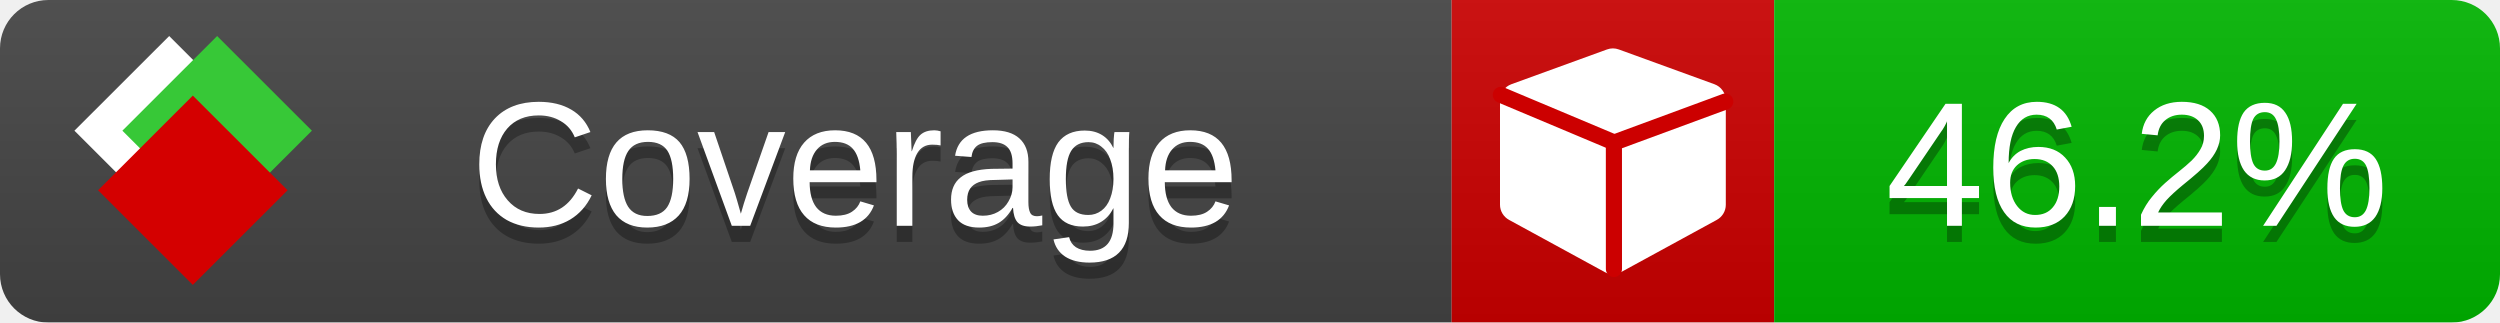
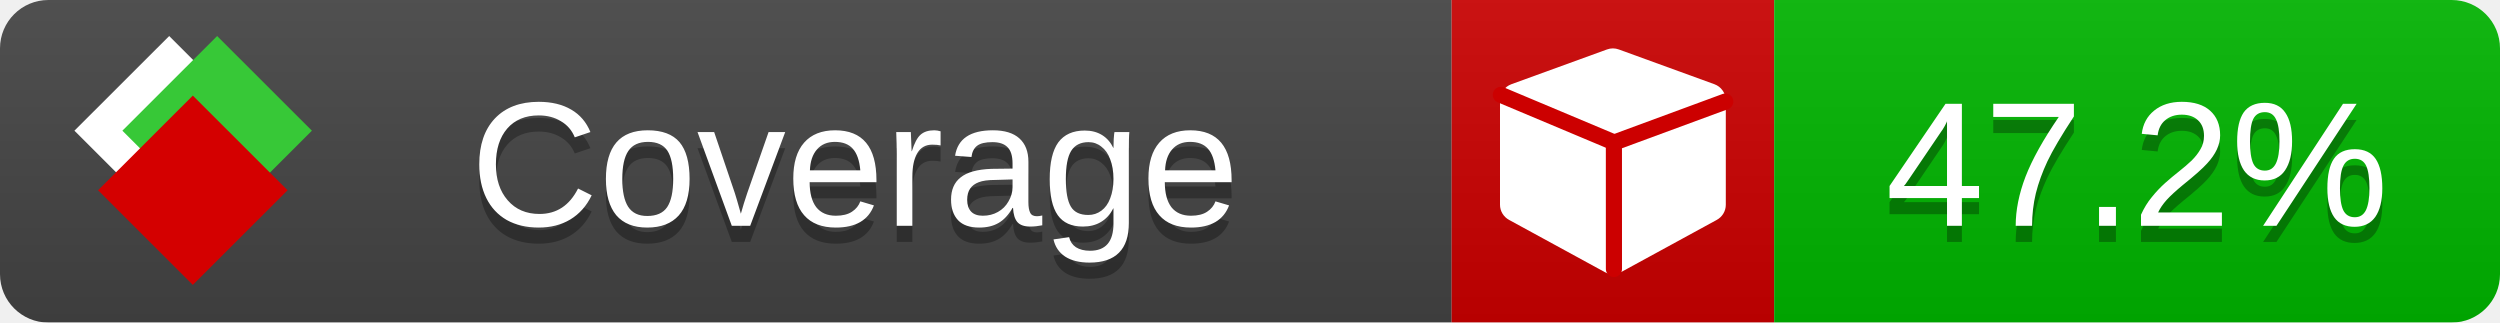
<svg xmlns="http://www.w3.org/2000/svg" xmlns:xlink="http://www.w3.org/1999/xlink" width="155" height="20">
  <style type="text/css">
          
            @keyframes fade1 {
                0% { visibility: visible; opacity: 1; }
               23% { visibility: visible; opacity: 1; }
               25% { visibility: hidden; opacity: 0; }
               48% { visibility: hidden; opacity: 0; }
               50% { visibility: hidden; opacity: 0; }
               73% { visibility: hidden; opacity: 0; }
               75% { visibility: hidden; opacity: 0; }
               98% { visibility: hidden; opacity: 0; }
              100% { visibility: visible; opacity: 1; }
            }
            @keyframes fade2 {
                0% { visibility: hidden; opacity: 0; }
               23% { visibility: hidden; opacity: 0; }
               25% { visibility: visible; opacity: 1; }
               48% { visibility: visible; opacity: 1; }
               50% { visibility: hidden; opacity: 0; }
               73% { visibility: hidden; opacity: 0; }
               75% { visibility: hidden; opacity: 0; }
               98% { visibility: hidden; opacity: 0; }
              100% { visibility: hidden; opacity: 0; }
            }
            @keyframes fade3 {
                0% { visibility: hidden; opacity: 0; }
               23% { visibility: hidden; opacity: 0; }
               25% { visibility: hidden; opacity: 0; }
               48% { visibility: hidden; opacity: 0; }
               50% { visibility: visible; opacity: 1; }
               73% { visibility: visible; opacity: 1; }
               75% { visibility: hidden; opacity: 0; }
               98% { visibility: hidden; opacity: 0; }
              100% { visibility: hidden; opacity: 0; }
            }
            @keyframes fade4 {
                0% { visibility: hidden; opacity: 0; }
               23% { visibility: hidden; opacity: 0; }
               25% { visibility: hidden; opacity: 0; }
               48% { visibility: hidden; opacity: 0; }
               50% { visibility: hidden; opacity: 0; }
               73% { visibility: hidden; opacity: 0; }
               75% { visibility: visible; opacity: 1; }
               98% { visibility: visible; opacity: 1; }
              100% { visibility: hidden; opacity: 0; }
            }
            .linecoverage {
                animation-duration: 15s;
                animation-name: fade1;
                animation-iteration-count: infinite;
            }
            .branchcoverage {
                animation-duration: 15s;
                animation-name: fade2;
                animation-iteration-count: infinite;
            }
            .methodcoverage {
                animation-duration: 15s;
                animation-name: fade3;
                animation-iteration-count: infinite;
            }
            .fullmethodcoverage {
                animation-duration: 15s;
                animation-name: fade4;
                animation-iteration-count: infinite;
            }
          
    </style>
  <defs>
    <linearGradient id="gradient" x2="0" y2="100%">
      <stop offset="0" stop-color="#bbb" stop-opacity=".1" />
      <stop offset="1" stop-opacity=".1" />
    </linearGradient>
    <linearGradient id="c">
      <stop offset="0" stop-color="#d40000" />
      <stop offset="1" stop-color="#ff2a2a" />
    </linearGradient>
    <linearGradient id="a">
      <stop offset="0" stop-color="#e0e0de" />
      <stop offset="1" stop-color="#fff" />
    </linearGradient>
    <linearGradient id="b">
      <stop offset="0" stop-color="#37c837" />
      <stop offset="1" stop-color="#217821" />
    </linearGradient>
    <linearGradient xlink:href="#a" id="e" x1="106.44" x2="69.96" y1="-11.96" y2="-46.84" gradientTransform="matrix(-.8426 -.00045 -.00045 -.8426 -94.27 -75.82)" gradientUnits="userSpaceOnUse" />
    <linearGradient xlink:href="#b" id="f" x1="56.19" x2="77.97" y1="-23.45" y2="10.62" gradientTransform="matrix(.8426 .00045 .00045 .8426 94.27 75.82)" gradientUnits="userSpaceOnUse" />
    <linearGradient xlink:href="#c" id="g" x1="79.98" x2="132.9" y1="10.79" y2="10.79" gradientTransform="matrix(.8426 .00045 .00045 .8426 94.27 75.82)" gradientUnits="userSpaceOnUse" />
    <mask id="mask">
      <rect width="155" height="20" rx="3" fill="#fff" />
    </mask>
    <g id="icon" transform="matrix(.04486 0 0 .04481 -.48 -.63)">
      <rect width="52.92" height="52.92" x="-109.72" y="-27.13" fill="url(#e)" transform="rotate(-135)" />
      <rect width="52.92" height="52.92" x="70.19" y="-39.18" fill="url(#f)" transform="rotate(45)" />
      <rect width="52.92" height="52.92" x="80.05" y="-15.74" fill="url(#g)" transform="rotate(45)" />
    </g>
  </defs>
  <g mask="url(#mask)">
    <rect x="0" y="0" width="90" height="20" fill="#444" />
    <rect x="90" y="0" width="20" height="20" fill="#c00" />
    <rect x="110" y="0" width="45" height="20" fill="#00B600" />
    <rect x="0" y="0" width="155" height="20" fill="url(#gradient)" />
  </g>
  <g>
    <path class="" fill="#fff" d="m 107,6.231 v 6.462 c 0,0.196 -0.051,0.379 -0.151,0.547 -0.101,0.168 -0.238,0.3 -0.412,0.395 l -5.923,3.231 c -0.157,0.09 -0.328,0.135 -0.513,0.135 -0.185,0 -0.356,-0.045 -0.513,-0.135 l -5.923,-3.231 C 93.39,13.539 93.252,13.407 93.151,13.239 93.05,13.071 93,12.889 93,12.692 v -6.462 c 0,-0.224 0.065,-0.429 0.194,-0.614 0.129,-0.185 0.3,-0.317 0.513,-0.395 l 5.923,-2.154 c 0.123,-0.045 0.247,-0.067 0.37,-0.067 0.123,0 0.247,0.022 0.37,0.067 l 5.923,2.154 c 0.213,0.079 0.384,0.21 0.513,0.395 0.129,0.185 0.194,0.39 0.194,0.614 z" />
    <path class="" style="fill:none;stroke:#cc0000;stroke-width:1;stroke-linecap:round;stroke-dasharray:none;stroke-opacity:1" d="m 100.064,16.677 -0.002,-7.833 6.906,-2.547" />
    <path class="" style="fill:none;stroke:#cc0000;stroke-width:1;stroke-linecap:round;stroke-dasharray:none;stroke-opacity:1" d="M 99.914,8.765 93.052,5.882" />
  </g>
  <g fill="#fff" text-anchor="middle" font-family="Verdana,Arial,Geneva,sans-serif" font-size="11">
    <a xlink:href="https://github.com/danielpalme/ReportGenerator" target="_top">
      <use xlink:href="#icon" transform="translate(3,1) scale(3.5)" />
    </a>
    <text x="53" y="15" fill="#010101" fill-opacity=".3">Coverage</text>
    <text x="53" y="14" fill="#fff">Coverage</text>
-     <text class="" x="132.5" y="15" fill="#010101" fill-opacity=".3">46.2%</text>
-     <text class="" x="132.5" y="14">46.2%</text>
+     <text class="" x="132.5" y="15" fill="#010101" fill-opacity=".3">47.2%</text>
+     <text class="" x="132.5" y="14">47.2%</text>
  </g>
  <g>
    <rect class="" x="90" y="0" width="65" height="20" fill-opacity="0" />
  </g>
</svg>
